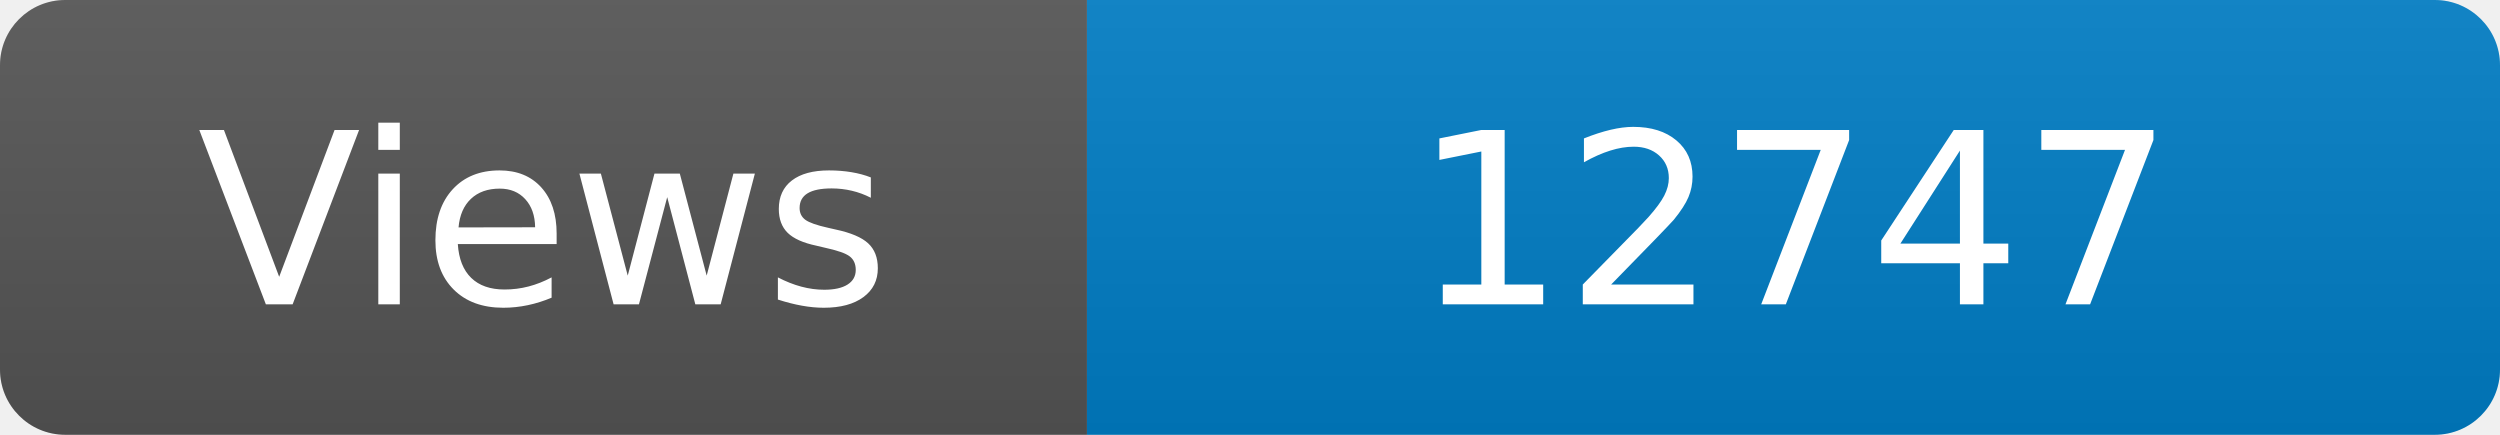
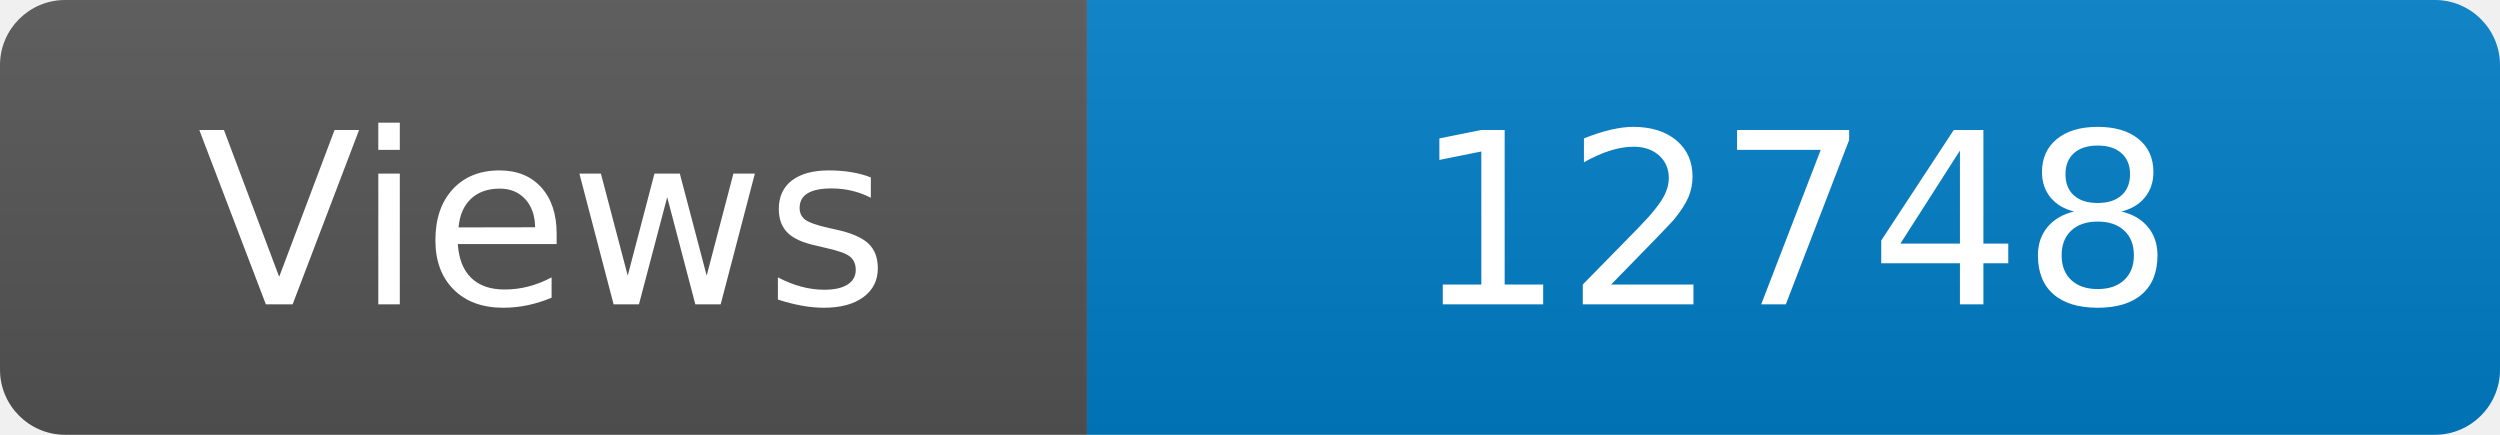
<svg xmlns="http://www.w3.org/2000/svg" width="115" height="20" role="img" aria-label="Maintained?: yes">
  <linearGradient id="s" x2="0" y2="100%">
    <stop offset="0" stop-color="#bbb" stop-opacity=".1" />
    <stop offset="1" stop-opacity=".1" />
  </linearGradient>
  <clipPath id="r">
    <rect width="115" height="20" rx="3" fill="#fff" />
  </clipPath>
  <g clip-path="url(#r)">
    <rect width="50" height="20" fill="#555" />
    <rect x="50" width="160" height="20" fill="#007ec6" />
    <rect width="115" height="20" fill="url(#s)" />
  </g>
  <g fill="#fff" text-anchor="middle" font-family="Verdana,Geneva,DejaVu Sans,sans-serif" font-size="110">
    <text x="250" y="140" transform="scale(.1)" fill="#fff">Views</text>
-     <text x="825" y="140" transform="scale(.1)" fill="#fff">12747</text>
+     <text x="825" y="140" transform="scale(.1)" fill="#fff">12748</text>
  </g>
</svg>
